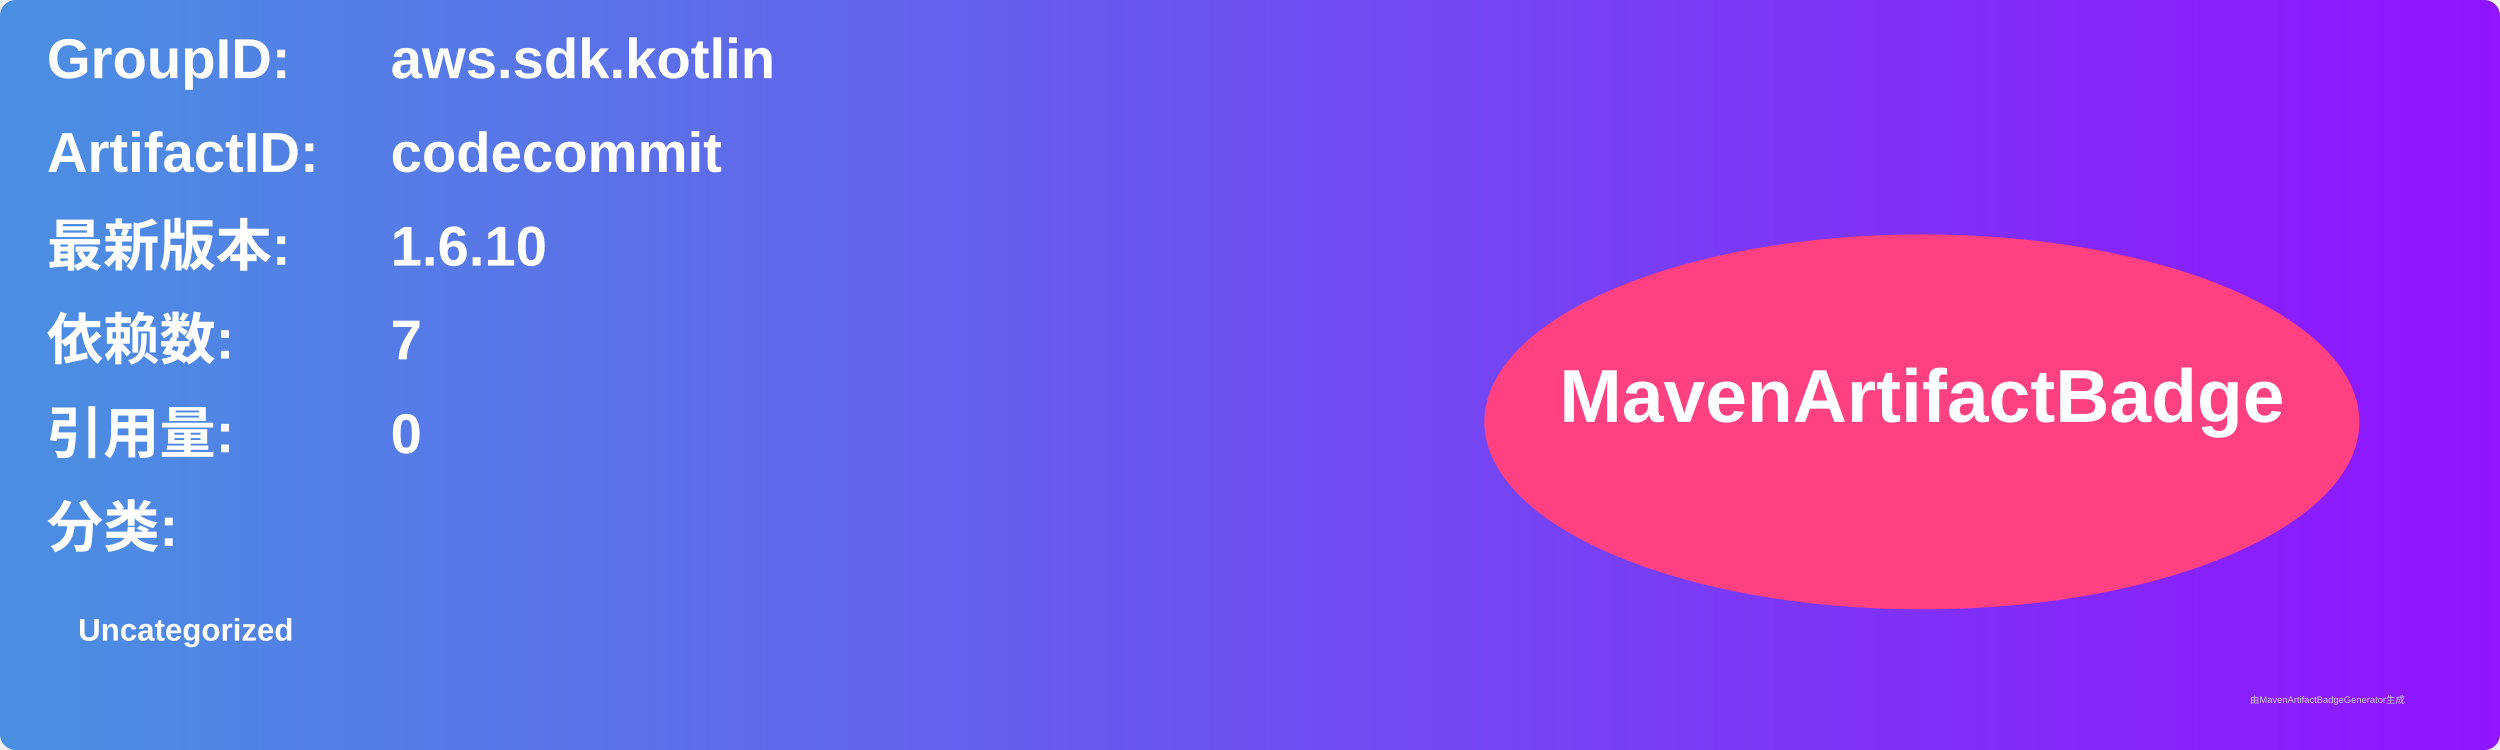
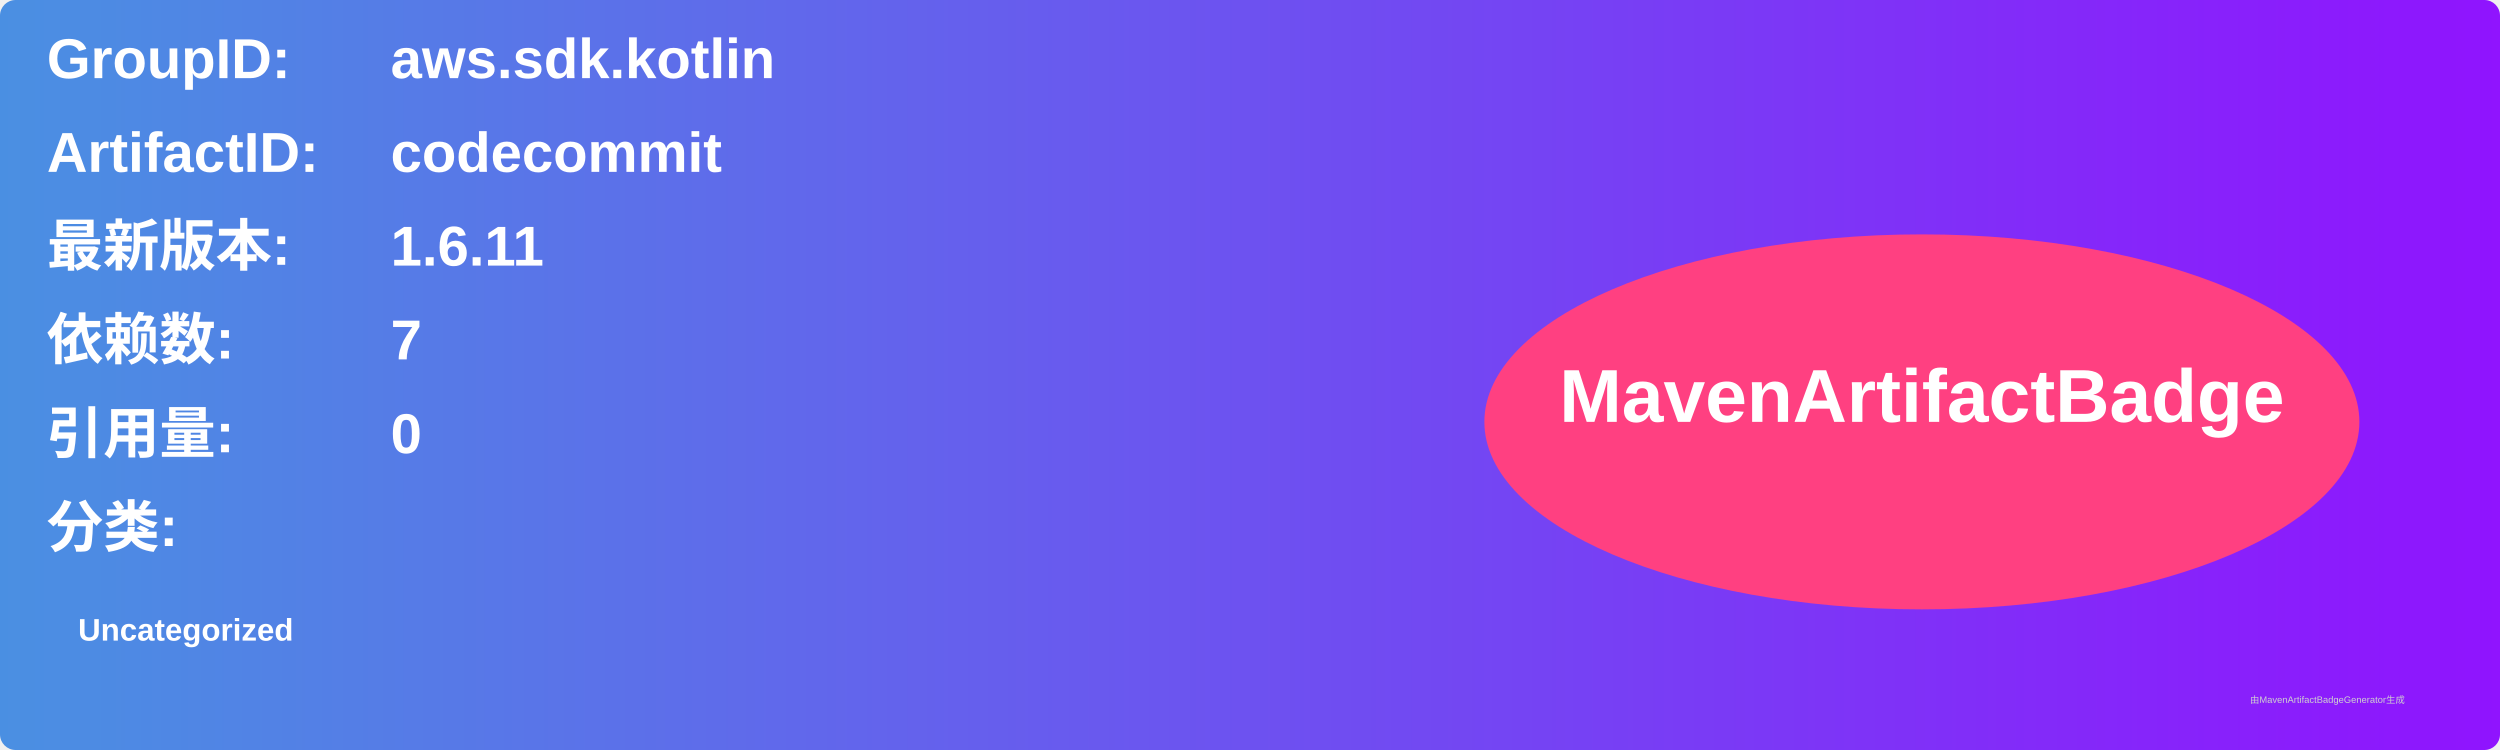
<svg xmlns="http://www.w3.org/2000/svg" width="800" height="240" viewBox="0 0 800 240">
  <linearGradient id="grad" x1="0%" y1="0%" x2="100%" y2="0%">
    <stop offset="0%" stop-color="#4a90e2" />
    <stop offset="100%" stop-color="#9013fe" />
  </linearGradient>
  <rect width="100%" height="100%" rx="5" ry="5" fill="url(#grad)" />
  <g transform="translate(15, 15)">
    <text x="0" y="10" font-family="Arial" font-size="18" fill="white" font-weight="bold" width="260">GroupID:</text>
    <text x="110" y="10" font-family="Arial" font-size="18" fill="white" font-weight="bold" width="460">aws.sdk.kotlin</text>
    <text x="0" y="40" font-family="Arial" font-size="18" fill="white" font-weight="bold" width="260">ArtifactID:</text>
    <text x="110" y="40" font-family="Arial" font-size="18" fill="white" font-weight="bold" width="460">codecommit</text>
    <text x="0" y="70" font-family="Arial" font-size="18" fill="white" font-weight="bold">最新版本:</text>
    <text x="110" y="70" font-family="Arial" font-size="18" fill="white" font-weight="bold">
-       <tspan font-weight="bold">1.6.10</tspan>
+       <tspan font-weight="bold">1.6.11</tspan>
    </text>
    <text x="0" y="100" font-family="Arial" font-size="18" fill="white" font-weight="bold">依赖数: </text>
    <text x="110" y="100" font-family="Arial" font-size="18" fill="white">
      <tspan font-weight="bold">7</tspan>
    </text>
    <text x="0" y="130" font-family="Arial" font-size="18" fill="white" font-weight="bold">引用量: </text>
    <text x="110" y="130" font-family="Arial" font-size="18" fill="white">
      <tspan font-weight="bold">0</tspan>
    </text>
    <text x="0" y="160" font-family="Arial" font-size="18" fill="white" font-weight="bold">分类:</text>
    <text x="10" y="190" font-family="Arial" font-size="10" fill="white">
      <tspan font-weight="bold">Uncategorized</tspan>
    </text>
    <ellipse cx="600" cy="120" rx="140" ry="60" fill="#ff4081" />
    <text x="600" y="120" text-anchor="middle" font-family="Arial" font-size="24" fill="white" font-weight="bold">MavenArtifactBadge</text>
  </g>
  <text x="720" y="225" font-family="Arial" font-size="3" fill="#d0d0d0">由MavenArtifactBadgeGenerator生成</text>
</svg>
